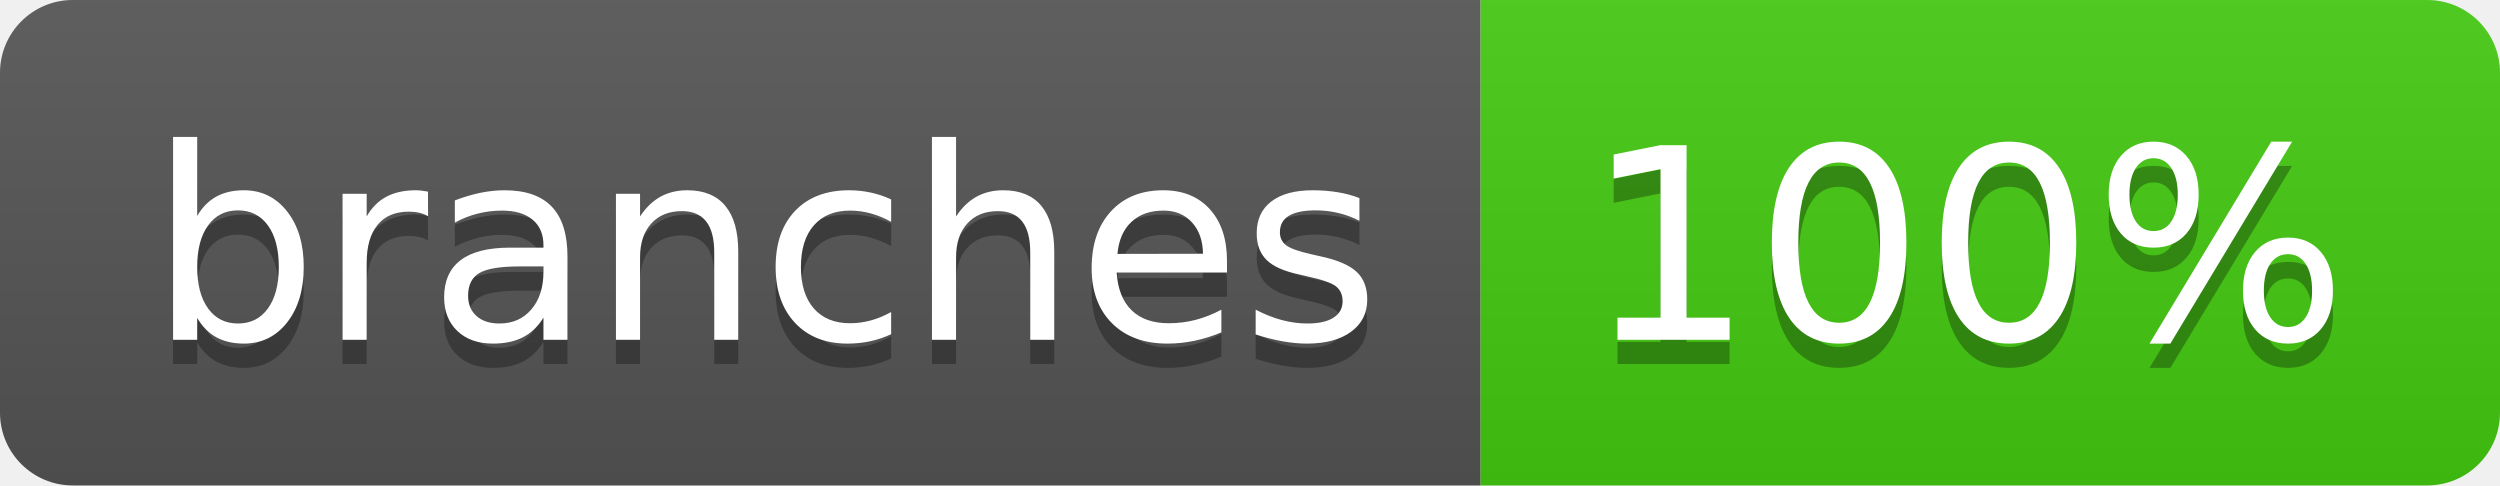
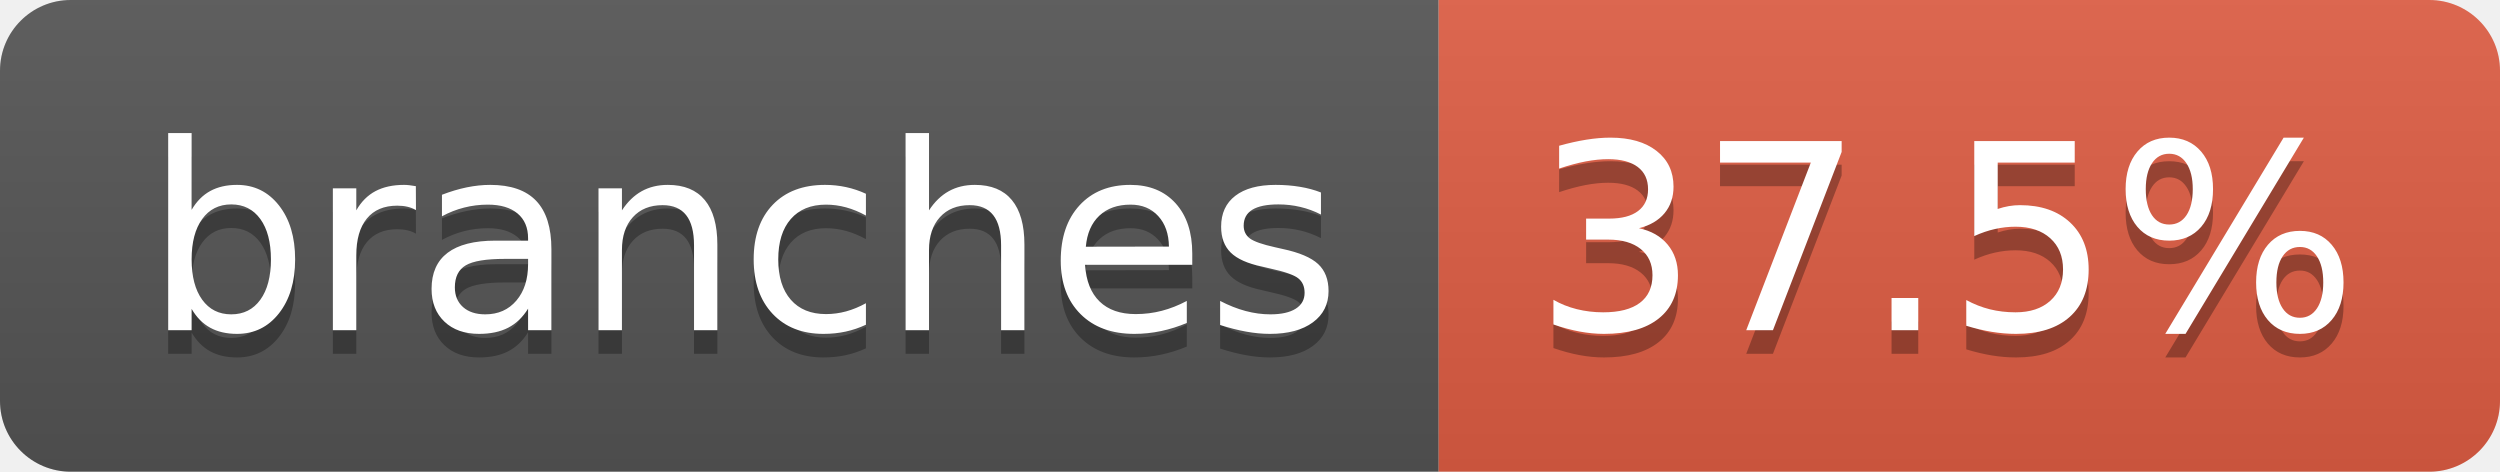
- <svg xmlns="http://www.w3.org/2000/svg" width="103" height="20" role="img" aria-label="branches: 100%">
+ <svg xmlns="http://www.w3.org/2000/svg" width="106" height="20" role="img" aria-label="branches: 37.5%">
  <linearGradient id="s" x2="0" y2="100%">
    <stop offset="0" stop-color="#bbb" stop-opacity=".1" />
    <stop offset="1" stop-opacity=".1" />
  </linearGradient>
  <clipPath id="r">
-     <rect width="103" height="20" rx="3" fill="#fff" />
+     <rect width="106" height="20" rx="3" fill="#fff" />
  </clipPath>
  <g clip-path="url(#r)">
    <rect width="61" height="20" fill="#555" />
-     <rect x="61" width="42" height="20" fill="#4c1" />
-     <rect width="103" height="20" fill="url(#s)" />
+     <rect x="61" width="45" height="20" fill="#e05d44" />
+     <rect width="106" height="20" fill="url(#s)" />
  </g>
  <g fill="#fff" text-anchor="middle" font-family="Verdana,Geneva,DejaVu Sans,sans-serif" text-rendering="geometricPrecision" font-size="110">
    <text aria-hidden="true" x="315" y="150" fill="#010101" fill-opacity=".3" transform="scale(.1)" textLength="507">branches</text>
    <text x="315" y="140" transform="scale(.1)" fill="#fff" textLength="507">branches</text>
-     <text aria-hidden="true" x="810" y="150" fill="#010101" fill-opacity=".3" transform="scale(.1)" textLength="315">100%</text>
-     <text x="810" y="140" transform="scale(.1)" fill="#fff" textLength="315">100%</text>
+     <text aria-hidden="true" x="825" y="150" fill="#010101" fill-opacity=".3" transform="scale(.1)" textLength="350">37.5%</text>
+     <text x="825" y="140" transform="scale(.1)" fill="#fff" textLength="350">37.5%</text>
  </g>
</svg>
